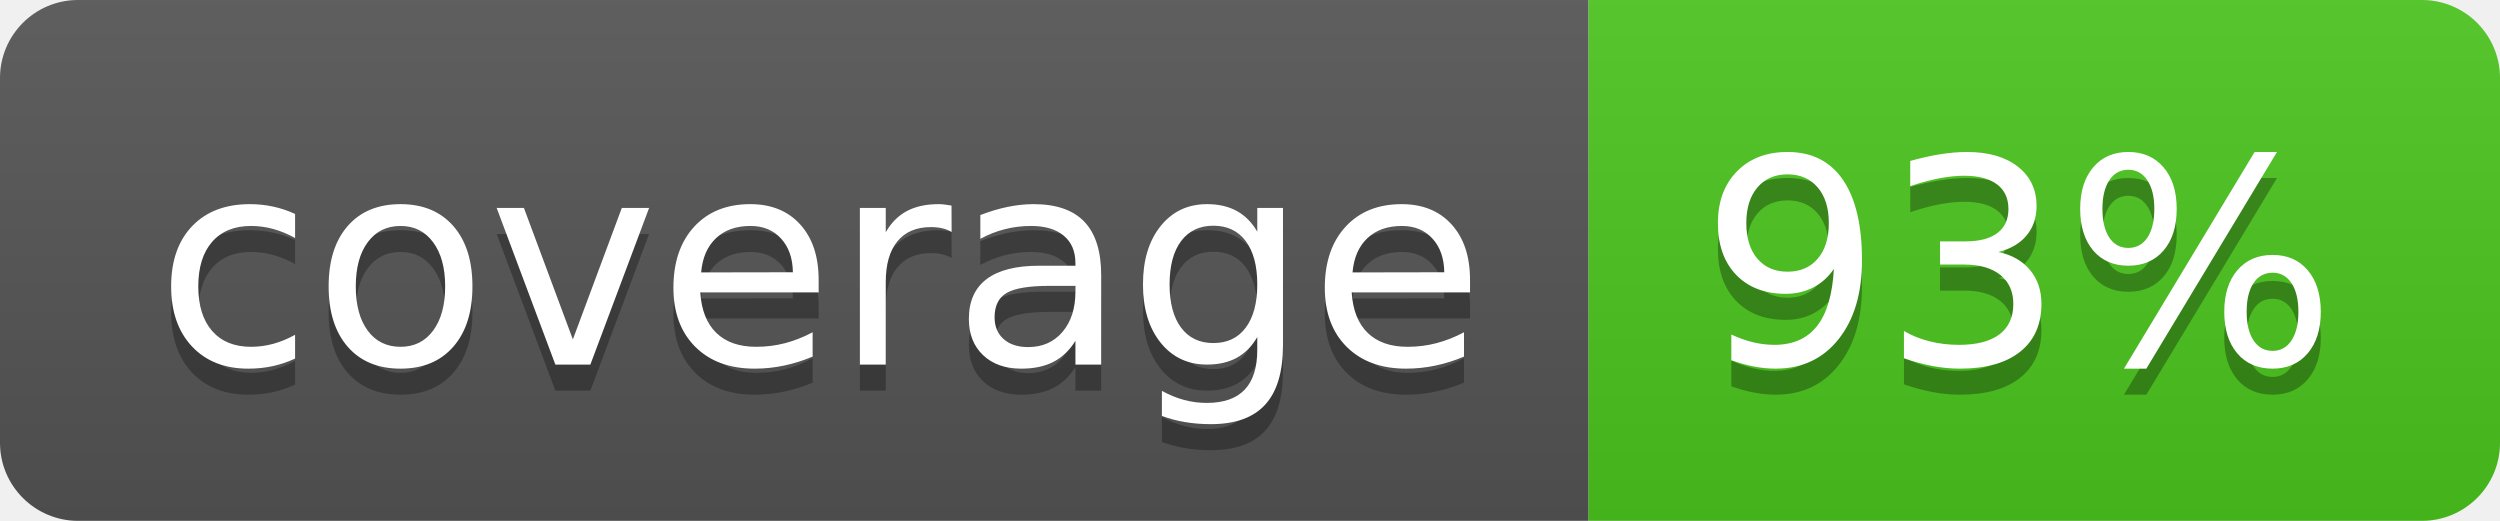
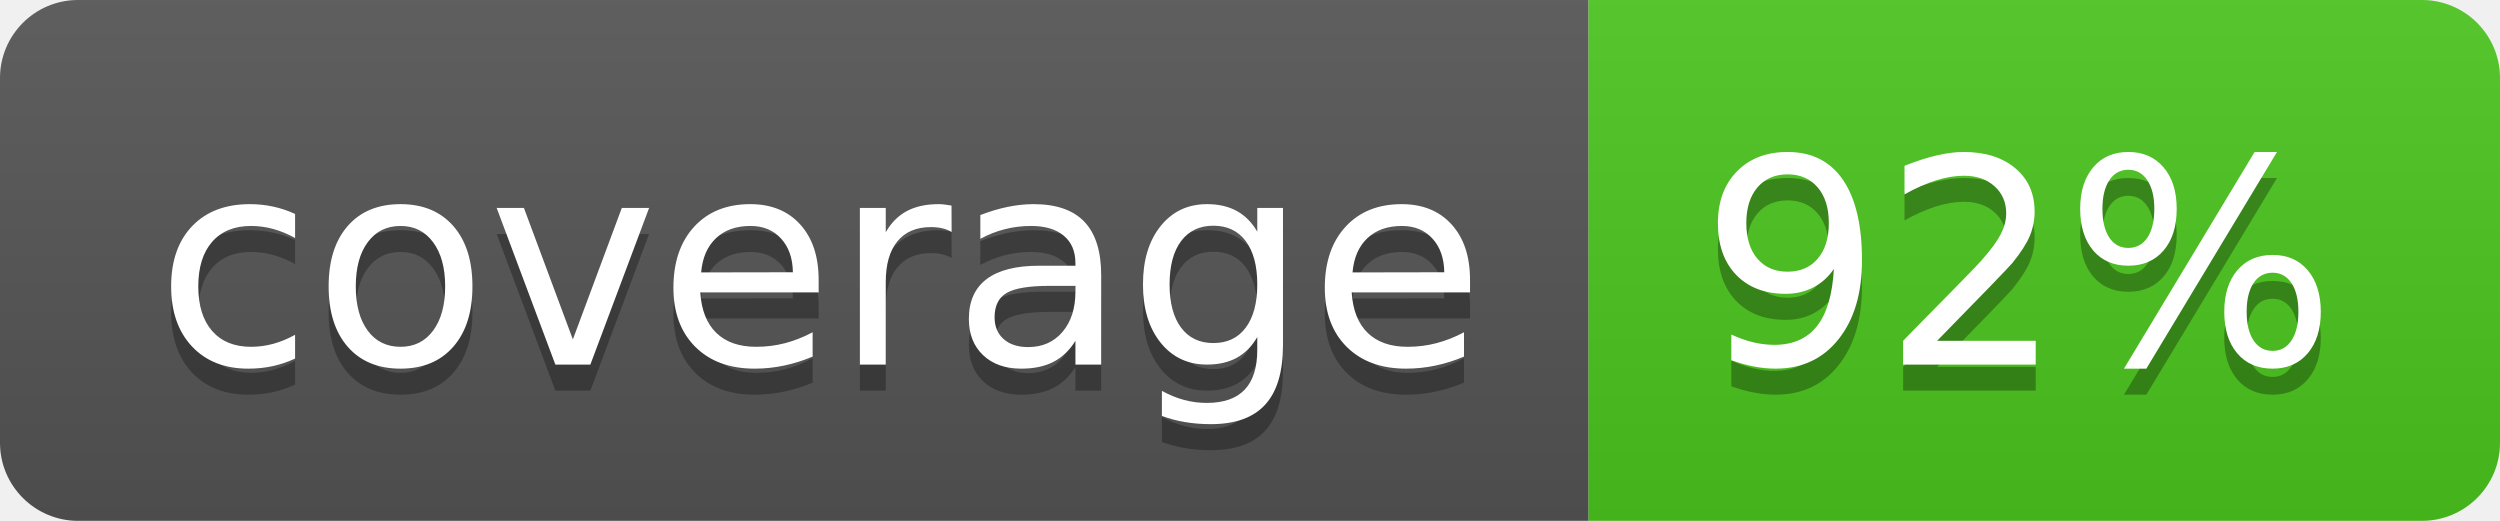
<svg xmlns="http://www.w3.org/2000/svg" width="96" height="20">
  <linearGradient id="b" x2="0" y2="100%">
    <stop offset="0" stop-color="#bbb" stop-opacity=".1" />
    <stop offset="1" stop-opacity=".1" />
  </linearGradient>
  <clipPath id="a">
    <rect width="96" height="20" rx="3" fill="#fff" />
  </clipPath>
  <g clip-path="url(#a)">
    <path fill="#555" d="M0 0h61v20H0z" />
    <path fill="#4CC61E" d="M61 0h35v20H61z" />
    <path fill="url(#b)" d="M0 0h96v20H0z" />
  </g>
  <g fill="#fff" text-anchor="middle" font-family="DejaVu Sans,Verdana,Geneva,sans-serif" font-size="110">
    <text x="315" y="150" fill="#010101" fill-opacity=".3" transform="scale(.1)" textLength="510">coverage</text>
    <text x="315" y="140" transform="scale(.1)" textLength="510">coverage</text>
-     <text x="775" y="150" fill="#010101" fill-opacity=".3" transform="scale(.1)" textLength="250">93%</text>
-     <text x="775" y="140" transform="scale(.1)" textLength="250">93%</text>
+     <text x="775" y="150" fill="#010101" fill-opacity=".3" transform="scale(.1)" textLength="250">92%</text>
+     <text x="775" y="140" transform="scale(.1)" textLength="250">92%</text>
  </g>
</svg>
